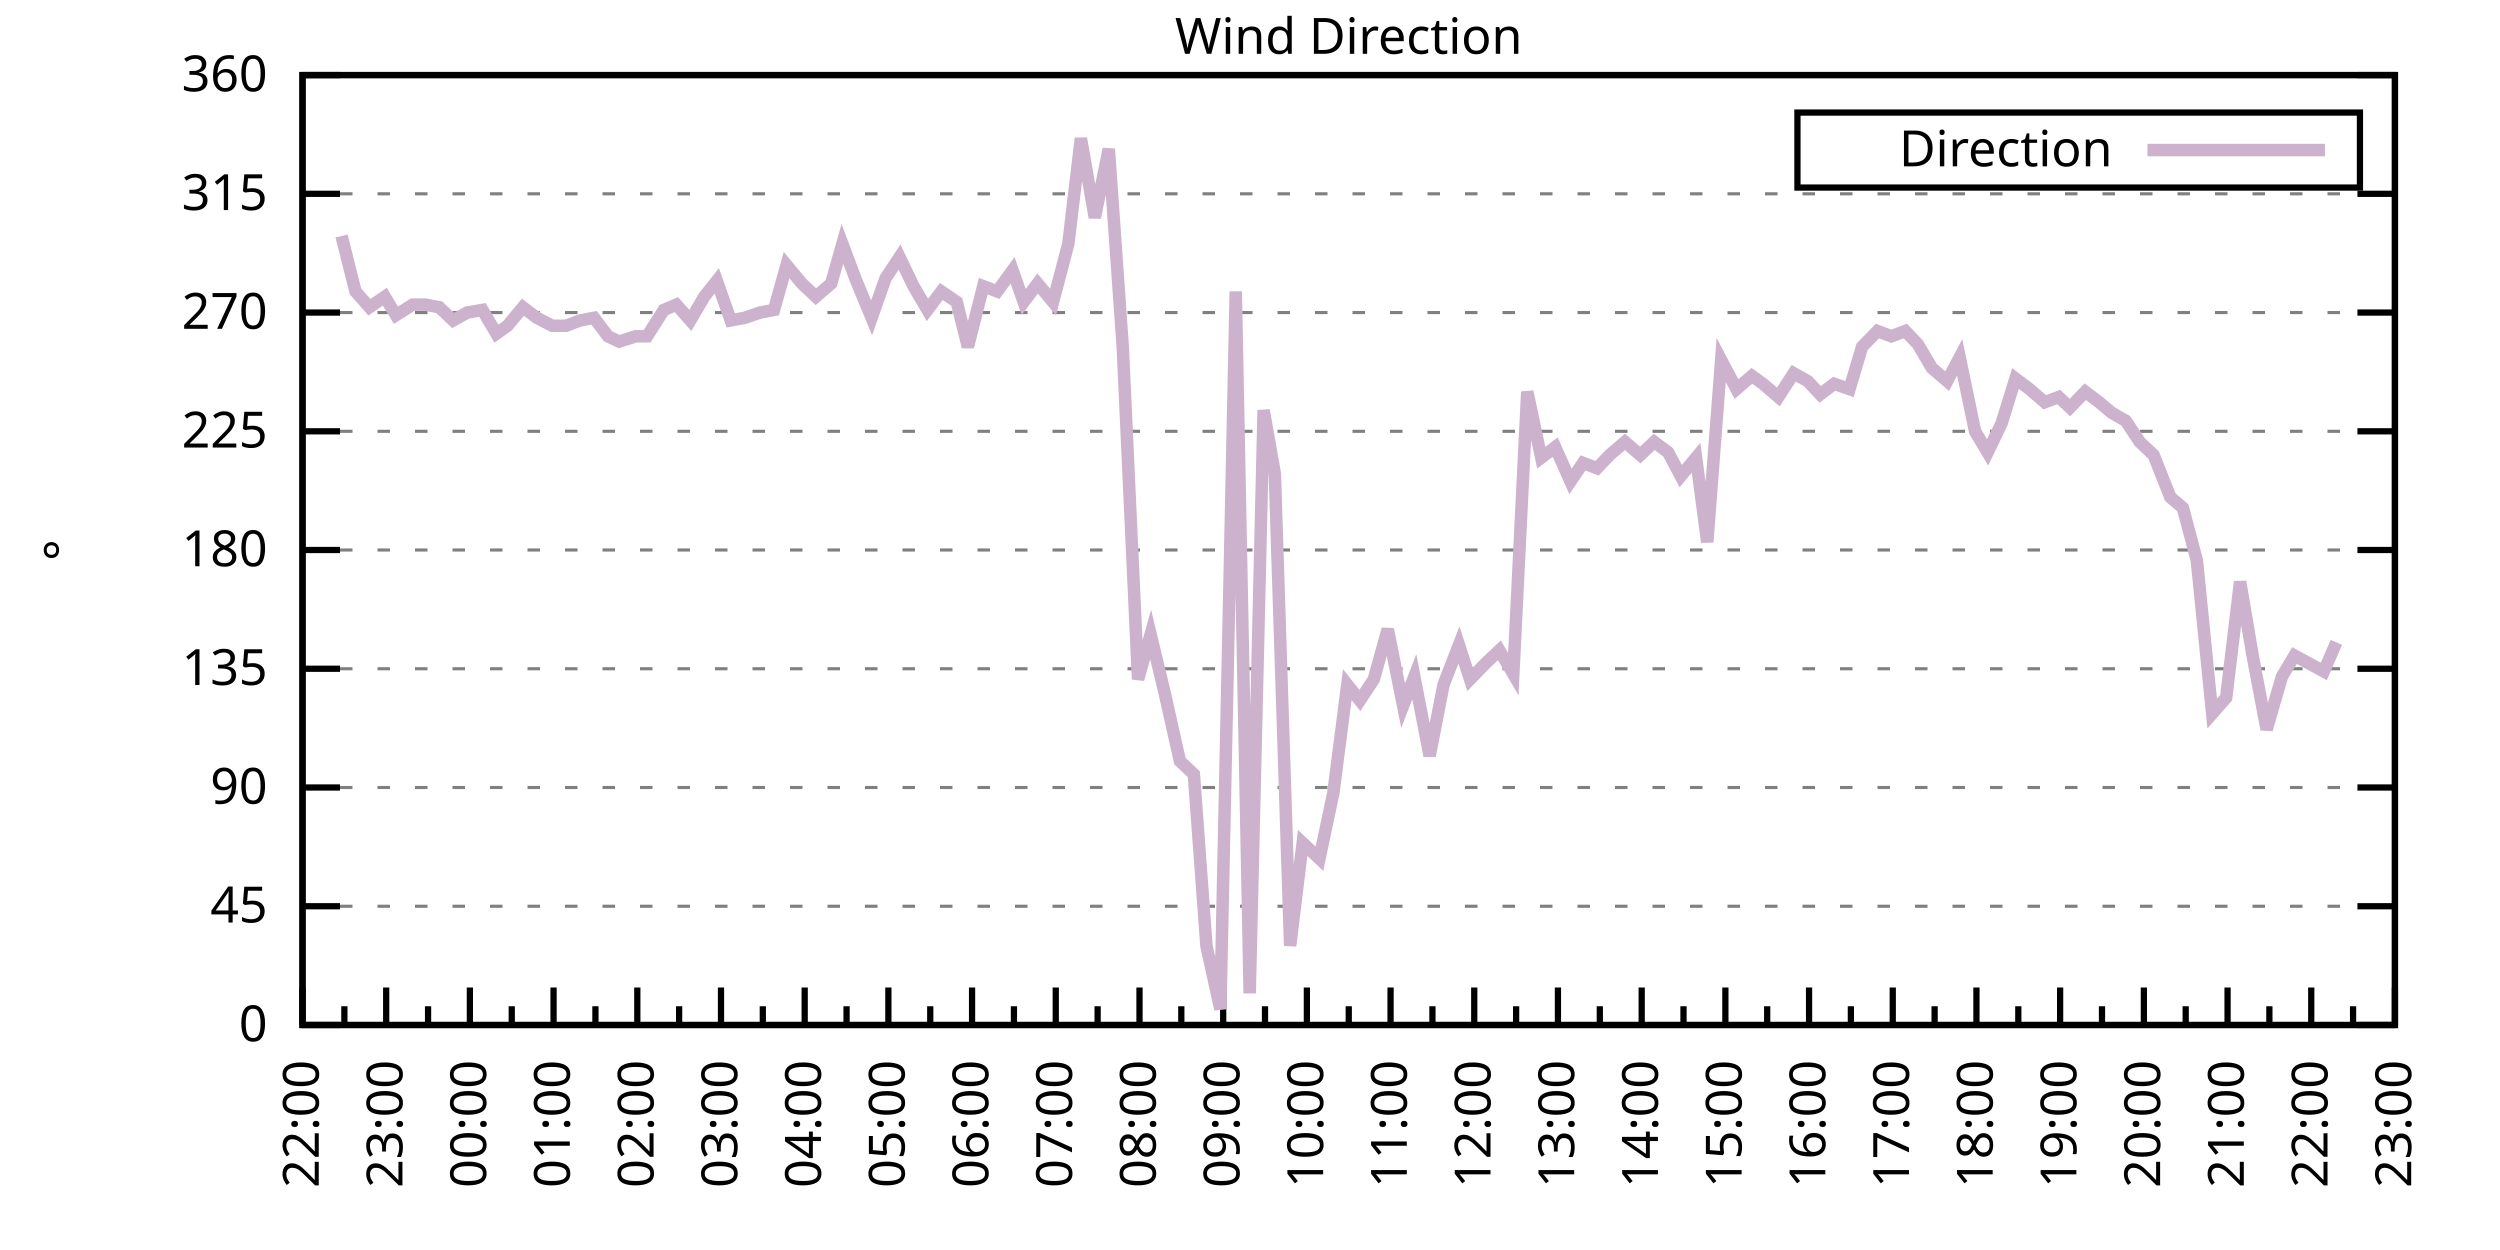
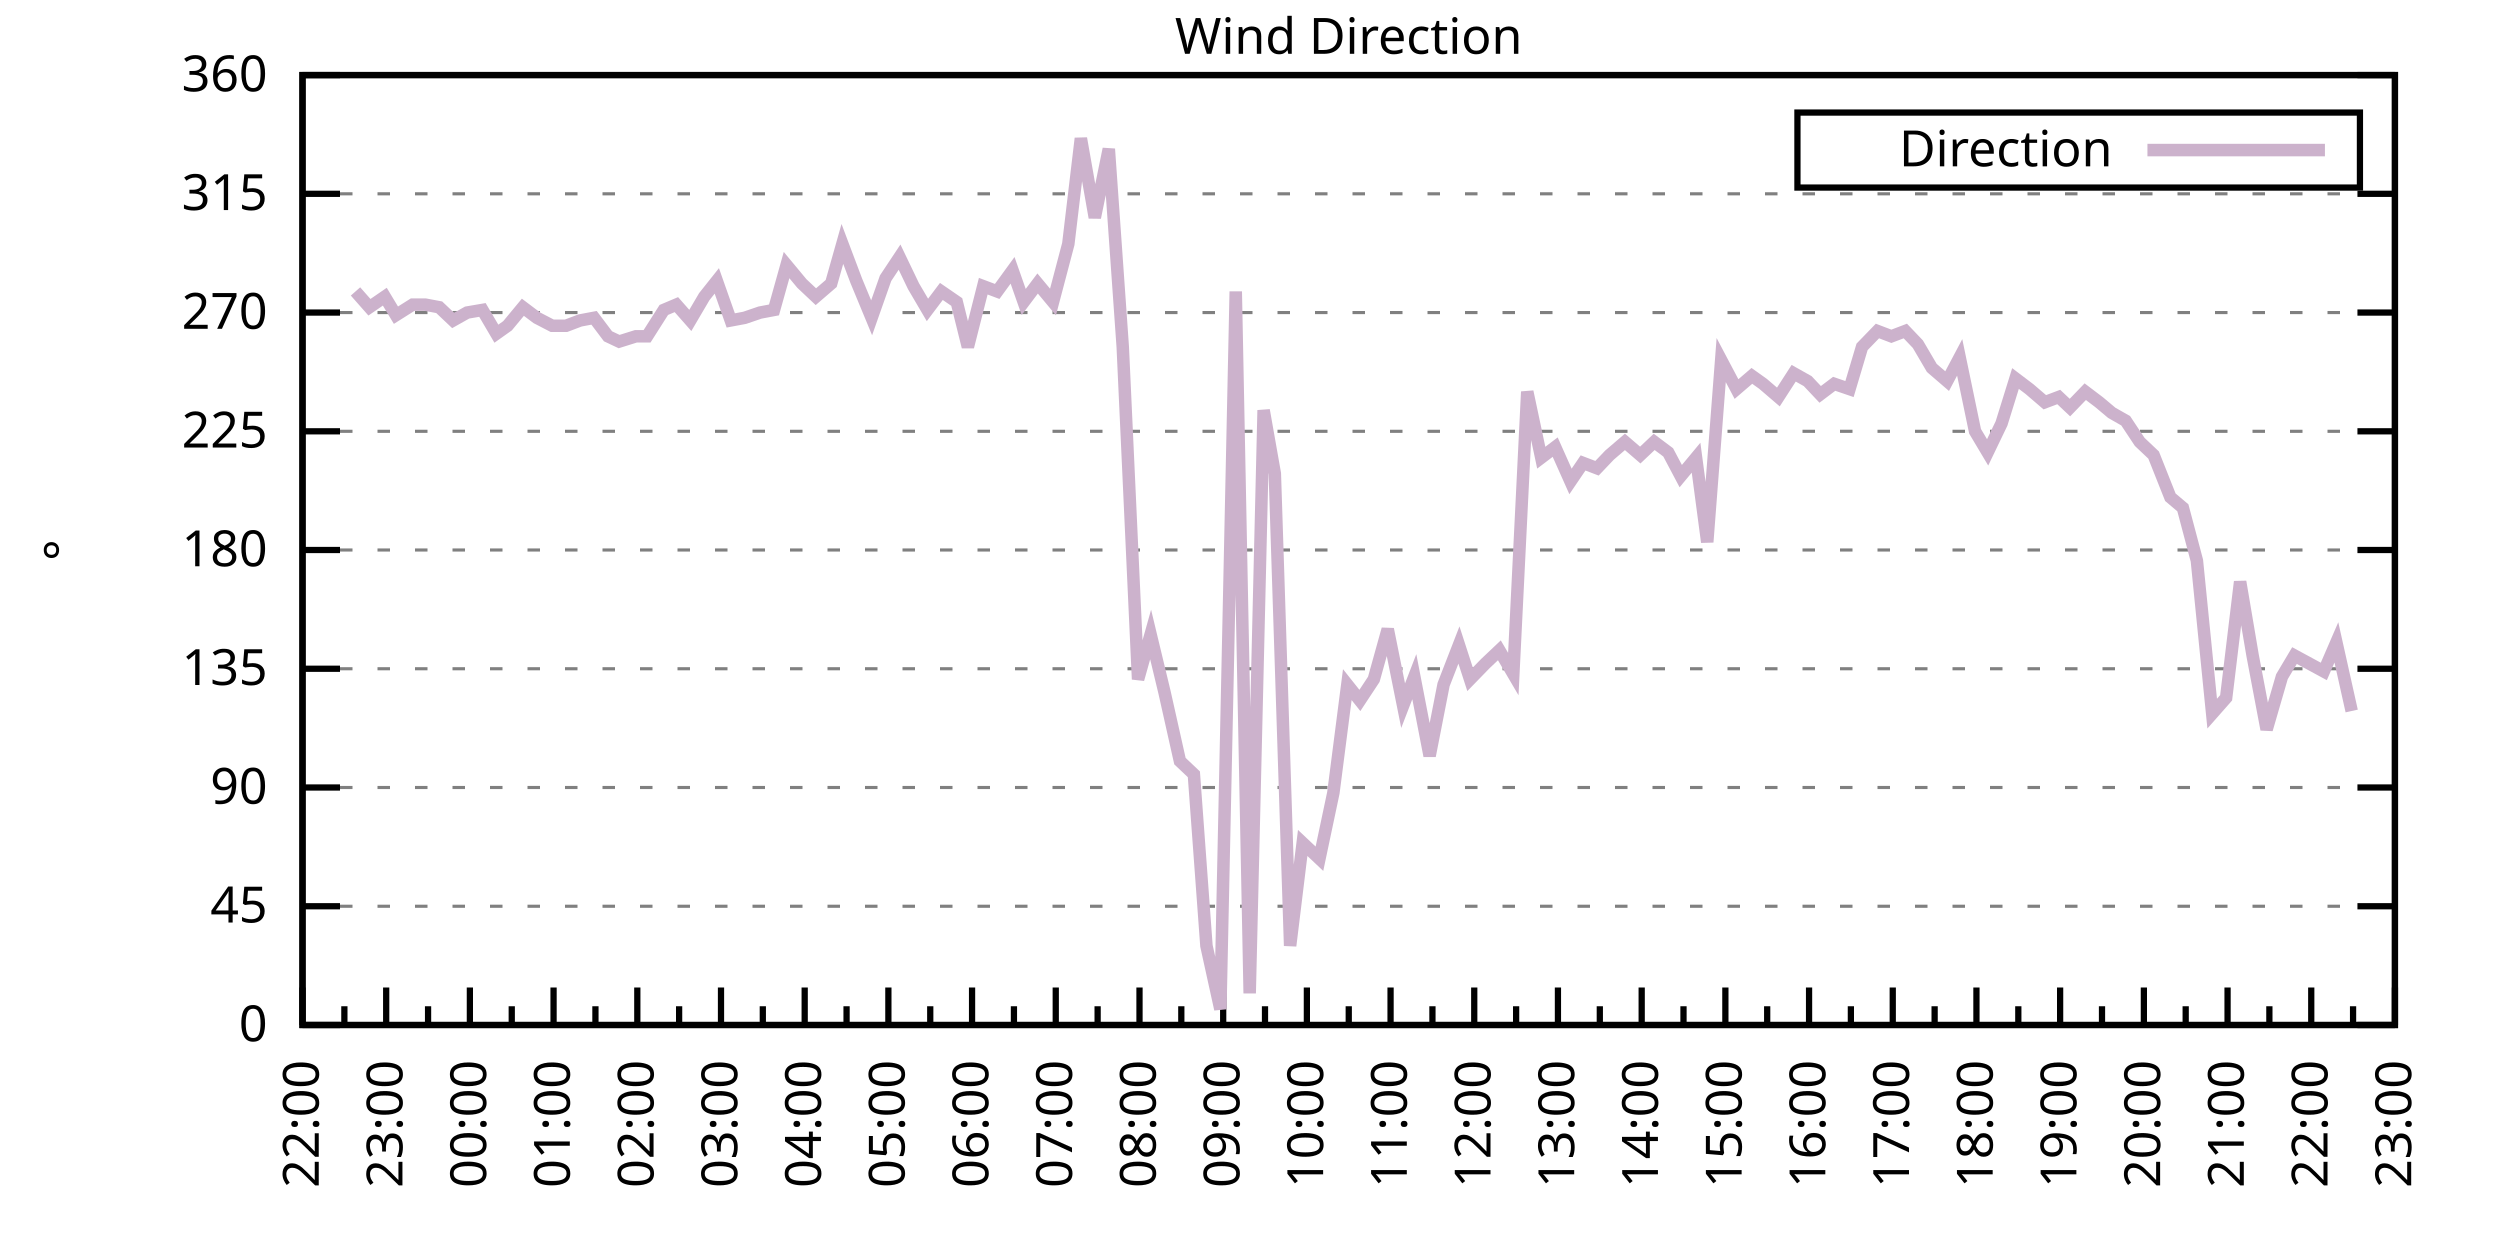
<svg xmlns="http://www.w3.org/2000/svg" xmlns:xlink="http://www.w3.org/1999/xlink" width="400" height="200" viewBox="0 0 400 200">
  <g id="gnuplot_canvas">
    <rect x="0" y="0" width="400" height="200" fill="none" />
    <defs>
      <circle id="gpDot" r="0.5" stroke-width="0.5" stroke="currentColor" />
      <path id="gpPt0" stroke-width="0.333" stroke="currentColor" d="M-1,0 h2 M0,-1 v2" />
      <path id="gpPt1" stroke-width="0.333" stroke="currentColor" d="M-1,-1 L1,1 M1,-1 L-1,1" />
      <path id="gpPt2" stroke-width="0.333" stroke="currentColor" d="M-1,0 L1,0 M0,-1 L0,1 M-1,-1 L1,1 M-1,1 L1,-1" />
      <rect id="gpPt3" stroke-width="0.333" stroke="currentColor" x="-1" y="-1" width="2" height="2" />
      <rect id="gpPt4" stroke-width="0.333" stroke="currentColor" fill="currentColor" x="-1" y="-1" width="2" height="2" />
      <circle id="gpPt5" stroke-width="0.333" stroke="currentColor" cx="0" cy="0" r="1" />
      <use xlink:href="#gpPt5" id="gpPt6" fill="currentColor" stroke="none" />
      <path id="gpPt7" stroke-width="0.333" stroke="currentColor" d="M0,-1.33 L-1.33,0.67 L1.33,0.67 z" />
      <use xlink:href="#gpPt7" id="gpPt8" fill="currentColor" stroke="none" />
      <use xlink:href="#gpPt7" id="gpPt9" stroke="currentColor" transform="rotate(180)" />
      <use xlink:href="#gpPt9" id="gpPt10" fill="currentColor" stroke="none" />
      <use xlink:href="#gpPt3" id="gpPt11" stroke="currentColor" transform="rotate(45)" />
      <use xlink:href="#gpPt11" id="gpPt12" fill="currentColor" stroke="none" />
      <path id="gpPt13" stroke-width="0.333" stroke="currentColor" d="M0,1.330 L1.265,0.411 L0.782,-1.067 L-0.782,-1.076 L-1.265,0.411 z" />
      <use xlink:href="#gpPt13" id="gpPt14" fill="currentColor" stroke="none" />
      <filter id="textbox" filterUnits="objectBoundingBox" x="0" y="0" height="1" width="1">
        <feFlood flood-color="white" flood-opacity="1" result="bgnd" />
        <feComposite in="SourceGraphic" in2="bgnd" operator="atop" />
      </filter>
      <filter id="greybox" filterUnits="objectBoundingBox" x="0" y="0" height="1" width="1">
        <feFlood flood-color="lightgrey" flood-opacity="1" result="grey" />
        <feComposite in="SourceGraphic" in2="grey" operator="atop" />
      </filter>
    </defs>
    <g fill="none" color="white" stroke="currentColor" stroke-width="1.00" stroke-linecap="butt" stroke-linejoin="miter">
</g>
    <g fill="none" color="black" stroke="currentColor" stroke-width="1.00" stroke-linecap="butt" stroke-linejoin="miter">
      <g stroke="none" shape-rendering="crispEdges">
        <polygon fill="rgb(255, 255, 255)" points="48.40,164.00 383.18,164.00 383.18,12.02 48.40,12.02 " />
      </g>
    </g>
    <g fill="none" color="black" stroke="currentColor" stroke-width="1.00" stroke-linecap="butt" stroke-linejoin="miter">
</g>
    <g fill="none" color="black" stroke="black" stroke-width="0.50" stroke-linecap="butt" stroke-linejoin="miter">
</g>
    <g fill="none" color="gray" stroke="currentColor" stroke-width="0.50" stroke-linecap="butt" stroke-linejoin="miter">
      <path stroke="gray" stroke-dasharray="2,4" class="gridline" d="M48.40,164.00 L383.19,164.00  " />
    </g>
    <g fill="none" color="gray" stroke="gray" stroke-width="1.00" stroke-linecap="butt" stroke-linejoin="miter">
</g>
    <g fill="none" color="black" stroke="currentColor" stroke-width="1.00" stroke-linecap="butt" stroke-linejoin="miter">
      <path stroke="black" d="M48.40,164.00 L54.40,164.00 M383.19,164.00 L377.19,164.00  " />
      <g transform="translate(42.80,166.60)" stroke="none" fill="black" font-family="Sans" font-size="8.00" text-anchor="end">
        <text>
          <tspan font-family="Sans"> 0</tspan>
        </text>
      </g>
    </g>
    <g fill="none" color="black" stroke="currentColor" stroke-width="1.00" stroke-linecap="butt" stroke-linejoin="miter">
</g>
    <g fill="none" color="black" stroke="black" stroke-width="0.50" stroke-linecap="butt" stroke-linejoin="miter">
</g>
    <g fill="none" color="gray" stroke="currentColor" stroke-width="0.50" stroke-linecap="butt" stroke-linejoin="miter">
      <path stroke="gray" stroke-dasharray="2,4" class="gridline" d="M48.40,145.00 L383.19,145.00  " />
    </g>
    <g fill="none" color="gray" stroke="gray" stroke-width="1.00" stroke-linecap="butt" stroke-linejoin="miter">
</g>
    <g fill="none" color="black" stroke="currentColor" stroke-width="1.00" stroke-linecap="butt" stroke-linejoin="miter">
      <path stroke="black" d="M48.40,145.00 L54.40,145.00 M383.19,145.00 L377.19,145.00  " />
      <g transform="translate(42.80,147.60)" stroke="none" fill="black" font-family="Sans" font-size="8.00" text-anchor="end">
        <text>
          <tspan font-family="Sans"> 45</tspan>
        </text>
      </g>
    </g>
    <g fill="none" color="black" stroke="currentColor" stroke-width="1.00" stroke-linecap="butt" stroke-linejoin="miter">
</g>
    <g fill="none" color="black" stroke="black" stroke-width="0.50" stroke-linecap="butt" stroke-linejoin="miter">
</g>
    <g fill="none" color="gray" stroke="currentColor" stroke-width="0.50" stroke-linecap="butt" stroke-linejoin="miter">
      <path stroke="gray" stroke-dasharray="2,4" class="gridline" d="M48.40,126.00 L383.19,126.00  " />
    </g>
    <g fill="none" color="gray" stroke="gray" stroke-width="1.00" stroke-linecap="butt" stroke-linejoin="miter">
</g>
    <g fill="none" color="black" stroke="currentColor" stroke-width="1.00" stroke-linecap="butt" stroke-linejoin="miter">
      <path stroke="black" d="M48.40,126.00 L54.40,126.00 M383.19,126.00 L377.19,126.00  " />
      <g transform="translate(42.80,128.60)" stroke="none" fill="black" font-family="Sans" font-size="8.00" text-anchor="end">
        <text>
          <tspan font-family="Sans"> 90</tspan>
        </text>
      </g>
    </g>
    <g fill="none" color="black" stroke="currentColor" stroke-width="1.00" stroke-linecap="butt" stroke-linejoin="miter">
</g>
    <g fill="none" color="black" stroke="black" stroke-width="0.50" stroke-linecap="butt" stroke-linejoin="miter">
</g>
    <g fill="none" color="gray" stroke="currentColor" stroke-width="0.50" stroke-linecap="butt" stroke-linejoin="miter">
      <path stroke="gray" stroke-dasharray="2,4" class="gridline" d="M48.40,107.00 L383.19,107.00  " />
    </g>
    <g fill="none" color="gray" stroke="gray" stroke-width="1.00" stroke-linecap="butt" stroke-linejoin="miter">
</g>
    <g fill="none" color="black" stroke="currentColor" stroke-width="1.00" stroke-linecap="butt" stroke-linejoin="miter">
      <path stroke="black" d="M48.40,107.00 L54.40,107.00 M383.19,107.00 L377.19,107.00  " />
      <g transform="translate(42.80,109.60)" stroke="none" fill="black" font-family="Sans" font-size="8.00" text-anchor="end">
        <text>
          <tspan font-family="Sans"> 135</tspan>
        </text>
      </g>
    </g>
    <g fill="none" color="black" stroke="currentColor" stroke-width="1.00" stroke-linecap="butt" stroke-linejoin="miter">
</g>
    <g fill="none" color="black" stroke="black" stroke-width="0.50" stroke-linecap="butt" stroke-linejoin="miter">
</g>
    <g fill="none" color="gray" stroke="currentColor" stroke-width="0.50" stroke-linecap="butt" stroke-linejoin="miter">
      <path stroke="gray" stroke-dasharray="2,4" class="gridline" d="M48.40,88.00 L383.19,88.00  " />
    </g>
    <g fill="none" color="gray" stroke="gray" stroke-width="1.00" stroke-linecap="butt" stroke-linejoin="miter">
</g>
    <g fill="none" color="black" stroke="currentColor" stroke-width="1.00" stroke-linecap="butt" stroke-linejoin="miter">
      <path stroke="black" d="M48.40,88.00 L54.40,88.00 M383.19,88.00 L377.19,88.00  " />
      <g transform="translate(42.80,90.60)" stroke="none" fill="black" font-family="Sans" font-size="8.00" text-anchor="end">
        <text>
          <tspan font-family="Sans"> 180</tspan>
        </text>
      </g>
    </g>
    <g fill="none" color="black" stroke="currentColor" stroke-width="1.00" stroke-linecap="butt" stroke-linejoin="miter">
</g>
    <g fill="none" color="black" stroke="black" stroke-width="0.50" stroke-linecap="butt" stroke-linejoin="miter">
</g>
    <g fill="none" color="gray" stroke="currentColor" stroke-width="0.50" stroke-linecap="butt" stroke-linejoin="miter">
      <path stroke="gray" stroke-dasharray="2,4" class="gridline" d="M48.40,69.01 L383.19,69.01  " />
    </g>
    <g fill="none" color="gray" stroke="gray" stroke-width="1.00" stroke-linecap="butt" stroke-linejoin="miter">
</g>
    <g fill="none" color="black" stroke="currentColor" stroke-width="1.00" stroke-linecap="butt" stroke-linejoin="miter">
      <path stroke="black" d="M48.40,69.01 L54.40,69.01 M383.19,69.01 L377.19,69.01  " />
      <g transform="translate(42.80,71.61)" stroke="none" fill="black" font-family="Sans" font-size="8.00" text-anchor="end">
        <text>
          <tspan font-family="Sans"> 225</tspan>
        </text>
      </g>
    </g>
    <g fill="none" color="black" stroke="currentColor" stroke-width="1.00" stroke-linecap="butt" stroke-linejoin="miter">
</g>
    <g fill="none" color="black" stroke="black" stroke-width="0.50" stroke-linecap="butt" stroke-linejoin="miter">
</g>
    <g fill="none" color="gray" stroke="currentColor" stroke-width="0.50" stroke-linecap="butt" stroke-linejoin="miter">
      <path stroke="gray" stroke-dasharray="2,4" class="gridline" d="M48.40,50.01 L383.19,50.01  " />
    </g>
    <g fill="none" color="gray" stroke="gray" stroke-width="1.00" stroke-linecap="butt" stroke-linejoin="miter">
</g>
    <g fill="none" color="black" stroke="currentColor" stroke-width="1.00" stroke-linecap="butt" stroke-linejoin="miter">
      <path stroke="black" d="M48.40,50.01 L54.40,50.01 M383.19,50.01 L377.19,50.01  " />
      <g transform="translate(42.80,52.61)" stroke="none" fill="black" font-family="Sans" font-size="8.00" text-anchor="end">
        <text>
          <tspan font-family="Sans"> 270</tspan>
        </text>
      </g>
    </g>
    <g fill="none" color="black" stroke="currentColor" stroke-width="1.00" stroke-linecap="butt" stroke-linejoin="miter">
</g>
    <g fill="none" color="black" stroke="black" stroke-width="0.50" stroke-linecap="butt" stroke-linejoin="miter">
</g>
    <g fill="none" color="gray" stroke="currentColor" stroke-width="0.50" stroke-linecap="butt" stroke-linejoin="miter">
      <path stroke="gray" stroke-dasharray="2,4" class="gridline" d="M48.40,31.01 L383.19,31.01  " />
    </g>
    <g fill="none" color="gray" stroke="gray" stroke-width="1.00" stroke-linecap="butt" stroke-linejoin="miter">
</g>
    <g fill="none" color="black" stroke="currentColor" stroke-width="1.00" stroke-linecap="butt" stroke-linejoin="miter">
      <path stroke="black" d="M48.40,31.01 L54.40,31.01 M383.19,31.01 L377.19,31.01  " />
      <g transform="translate(42.80,33.61)" stroke="none" fill="black" font-family="Sans" font-size="8.00" text-anchor="end">
        <text>
          <tspan font-family="Sans"> 315</tspan>
        </text>
      </g>
    </g>
    <g fill="none" color="black" stroke="currentColor" stroke-width="1.00" stroke-linecap="butt" stroke-linejoin="miter">
</g>
    <g fill="none" color="black" stroke="black" stroke-width="0.50" stroke-linecap="butt" stroke-linejoin="miter">
</g>
    <g fill="none" color="gray" stroke="currentColor" stroke-width="0.50" stroke-linecap="butt" stroke-linejoin="miter">
      <path stroke="gray" stroke-dasharray="2,4" class="gridline" d="M48.40,12.01 L383.19,12.01  " />
    </g>
    <g fill="none" color="gray" stroke="gray" stroke-width="1.00" stroke-linecap="butt" stroke-linejoin="miter">
</g>
    <g fill="none" color="black" stroke="currentColor" stroke-width="1.00" stroke-linecap="butt" stroke-linejoin="miter">
      <path stroke="black" d="M48.40,12.01 L54.40,12.01 M383.19,12.01 L377.19,12.01  " />
      <g transform="translate(42.80,14.61)" stroke="none" fill="black" font-family="Sans" font-size="8.00" text-anchor="end">
        <text>
          <tspan font-family="Sans"> 360</tspan>
        </text>
      </g>
    </g>
    <g fill="none" color="black" stroke="currentColor" stroke-width="1.00" stroke-linecap="butt" stroke-linejoin="miter">
      <path stroke="black" d="M48.40,164.00 L48.40,158.00  " />
      <g transform="translate(51.00,169.60) rotate(270)" stroke="none" fill="black" font-family="Sans" font-size="8.00" text-anchor="end">
        <text>
          <tspan font-family="Sans">22:00</tspan>
        </text>
      </g>
    </g>
    <g fill="none" color="black" stroke="currentColor" stroke-width="1.00" stroke-linecap="butt" stroke-linejoin="miter">
      <path stroke="black" d="M55.10,164.00 L55.10,161.00 M61.79,164.00 L61.79,158.00  " />
      <g transform="translate(64.39,169.60) rotate(270)" stroke="none" fill="black" font-family="Sans" font-size="8.00" text-anchor="end">
        <text>
          <tspan font-family="Sans">23:00</tspan>
        </text>
      </g>
    </g>
    <g fill="none" color="black" stroke="currentColor" stroke-width="1.00" stroke-linecap="butt" stroke-linejoin="miter">
      <path stroke="black" d="M68.49,164.00 L68.49,161.00 M75.18,164.00 L75.18,158.00  " />
      <g transform="translate(77.78,169.60) rotate(270)" stroke="none" fill="black" font-family="Sans" font-size="8.00" text-anchor="end">
        <text>
          <tspan font-family="Sans">00:00</tspan>
        </text>
      </g>
    </g>
    <g fill="none" color="black" stroke="currentColor" stroke-width="1.00" stroke-linecap="butt" stroke-linejoin="miter">
      <path stroke="black" d="M81.88,164.00 L81.88,161.00 M88.57,164.00 L88.57,158.00  " />
      <g transform="translate(91.17,169.60) rotate(270)" stroke="none" fill="black" font-family="Sans" font-size="8.00" text-anchor="end">
        <text>
          <tspan font-family="Sans">01:00</tspan>
        </text>
      </g>
    </g>
    <g fill="none" color="black" stroke="currentColor" stroke-width="1.00" stroke-linecap="butt" stroke-linejoin="miter">
      <path stroke="black" d="M95.27,164.00 L95.27,161.00 M101.97,164.00 L101.97,158.00  " />
      <g transform="translate(104.57,169.60) rotate(270)" stroke="none" fill="black" font-family="Sans" font-size="8.00" text-anchor="end">
        <text>
          <tspan font-family="Sans">02:00</tspan>
        </text>
      </g>
    </g>
    <g fill="none" color="black" stroke="currentColor" stroke-width="1.00" stroke-linecap="butt" stroke-linejoin="miter">
      <path stroke="black" d="M108.66,164.00 L108.66,161.00 M115.36,164.00 L115.36,158.00  " />
      <g transform="translate(117.96,169.60) rotate(270)" stroke="none" fill="black" font-family="Sans" font-size="8.00" text-anchor="end">
        <text>
          <tspan font-family="Sans">03:00</tspan>
        </text>
      </g>
    </g>
    <g fill="none" color="black" stroke="currentColor" stroke-width="1.00" stroke-linecap="butt" stroke-linejoin="miter">
      <path stroke="black" d="M122.05,164.00 L122.05,161.00 M128.75,164.00 L128.75,158.00  " />
      <g transform="translate(131.35,169.60) rotate(270)" stroke="none" fill="black" font-family="Sans" font-size="8.00" text-anchor="end">
        <text>
          <tspan font-family="Sans">04:00</tspan>
        </text>
      </g>
    </g>
    <g fill="none" color="black" stroke="currentColor" stroke-width="1.00" stroke-linecap="butt" stroke-linejoin="miter">
      <path stroke="black" d="M135.45,164.00 L135.45,161.00 M142.14,164.00 L142.14,158.00  " />
      <g transform="translate(144.74,169.60) rotate(270)" stroke="none" fill="black" font-family="Sans" font-size="8.00" text-anchor="end">
        <text>
          <tspan font-family="Sans">05:00</tspan>
        </text>
      </g>
    </g>
    <g fill="none" color="black" stroke="currentColor" stroke-width="1.00" stroke-linecap="butt" stroke-linejoin="miter">
      <path stroke="black" d="M148.84,164.00 L148.84,161.00 M155.53,164.00 L155.53,158.00  " />
      <g transform="translate(158.13,169.60) rotate(270)" stroke="none" fill="black" font-family="Sans" font-size="8.00" text-anchor="end">
        <text>
          <tspan font-family="Sans">06:00</tspan>
        </text>
      </g>
    </g>
    <g fill="none" color="black" stroke="currentColor" stroke-width="1.00" stroke-linecap="butt" stroke-linejoin="miter">
      <path stroke="black" d="M162.23,164.00 L162.23,161.00 M168.92,164.00 L168.92,158.00  " />
      <g transform="translate(171.52,169.60) rotate(270)" stroke="none" fill="black" font-family="Sans" font-size="8.00" text-anchor="end">
        <text>
          <tspan font-family="Sans">07:00</tspan>
        </text>
      </g>
    </g>
    <g fill="none" color="black" stroke="currentColor" stroke-width="1.00" stroke-linecap="butt" stroke-linejoin="miter">
      <path stroke="black" d="M175.62,164.00 L175.62,161.00 M182.32,164.00 L182.32,158.00  " />
      <g transform="translate(184.92,169.60) rotate(270)" stroke="none" fill="black" font-family="Sans" font-size="8.00" text-anchor="end">
        <text>
          <tspan font-family="Sans">08:00</tspan>
        </text>
      </g>
    </g>
    <g fill="none" color="black" stroke="currentColor" stroke-width="1.00" stroke-linecap="butt" stroke-linejoin="miter">
      <path stroke="black" d="M189.01,164.00 L189.01,161.00 M195.71,164.00 L195.71,158.00  " />
      <g transform="translate(198.31,169.60) rotate(270)" stroke="none" fill="black" font-family="Sans" font-size="8.00" text-anchor="end">
        <text>
          <tspan font-family="Sans">09:00</tspan>
        </text>
      </g>
    </g>
    <g fill="none" color="black" stroke="currentColor" stroke-width="1.00" stroke-linecap="butt" stroke-linejoin="miter">
      <path stroke="black" d="M202.40,164.00 L202.40,161.00 M209.10,164.00 L209.10,158.00  " />
      <g transform="translate(211.70,169.60) rotate(270)" stroke="none" fill="black" font-family="Sans" font-size="8.00" text-anchor="end">
        <text>
          <tspan font-family="Sans">10:00</tspan>
        </text>
      </g>
    </g>
    <g fill="none" color="black" stroke="currentColor" stroke-width="1.00" stroke-linecap="butt" stroke-linejoin="miter">
      <path stroke="black" d="M215.80,164.00 L215.80,161.00 M222.49,164.00 L222.49,158.00  " />
      <g transform="translate(225.09,169.60) rotate(270)" stroke="none" fill="black" font-family="Sans" font-size="8.00" text-anchor="end">
        <text>
          <tspan font-family="Sans">11:00</tspan>
        </text>
      </g>
    </g>
    <g fill="none" color="black" stroke="currentColor" stroke-width="1.00" stroke-linecap="butt" stroke-linejoin="miter">
      <path stroke="black" d="M229.19,164.00 L229.19,161.00 M235.88,164.00 L235.88,158.00  " />
      <g transform="translate(238.48,169.60) rotate(270)" stroke="none" fill="black" font-family="Sans" font-size="8.00" text-anchor="end">
        <text>
          <tspan font-family="Sans">12:00</tspan>
        </text>
      </g>
    </g>
    <g fill="none" color="black" stroke="currentColor" stroke-width="1.00" stroke-linecap="butt" stroke-linejoin="miter">
      <path stroke="black" d="M242.58,164.00 L242.58,161.00 M249.27,164.00 L249.27,158.00  " />
      <g transform="translate(251.87,169.60) rotate(270)" stroke="none" fill="black" font-family="Sans" font-size="8.00" text-anchor="end">
        <text>
          <tspan font-family="Sans">13:00</tspan>
        </text>
      </g>
    </g>
    <g fill="none" color="black" stroke="currentColor" stroke-width="1.00" stroke-linecap="butt" stroke-linejoin="miter">
      <path stroke="black" d="M255.97,164.00 L255.97,161.00 M262.67,164.00 L262.67,158.00  " />
      <g transform="translate(265.27,169.60) rotate(270)" stroke="none" fill="black" font-family="Sans" font-size="8.00" text-anchor="end">
        <text>
          <tspan font-family="Sans">14:00</tspan>
        </text>
      </g>
    </g>
    <g fill="none" color="black" stroke="currentColor" stroke-width="1.00" stroke-linecap="butt" stroke-linejoin="miter">
      <path stroke="black" d="M269.36,164.00 L269.36,161.00 M276.06,164.00 L276.06,158.00  " />
      <g transform="translate(278.66,169.60) rotate(270)" stroke="none" fill="black" font-family="Sans" font-size="8.00" text-anchor="end">
        <text>
          <tspan font-family="Sans">15:00</tspan>
        </text>
      </g>
    </g>
    <g fill="none" color="black" stroke="currentColor" stroke-width="1.00" stroke-linecap="butt" stroke-linejoin="miter">
      <path stroke="black" d="M282.75,164.00 L282.75,161.00 M289.45,164.00 L289.45,158.00  " />
      <g transform="translate(292.05,169.60) rotate(270)" stroke="none" fill="black" font-family="Sans" font-size="8.00" text-anchor="end">
        <text>
          <tspan font-family="Sans">16:00</tspan>
        </text>
      </g>
    </g>
    <g fill="none" color="black" stroke="currentColor" stroke-width="1.00" stroke-linecap="butt" stroke-linejoin="miter">
      <path stroke="black" d="M296.14,164.00 L296.14,161.00 M302.84,164.00 L302.84,158.00  " />
      <g transform="translate(305.44,169.60) rotate(270)" stroke="none" fill="black" font-family="Sans" font-size="8.00" text-anchor="end">
        <text>
          <tspan font-family="Sans">17:00</tspan>
        </text>
      </g>
    </g>
    <g fill="none" color="black" stroke="currentColor" stroke-width="1.00" stroke-linecap="butt" stroke-linejoin="miter">
      <path stroke="black" d="M309.54,164.00 L309.54,161.00 M316.23,164.00 L316.23,158.00  " />
      <g transform="translate(318.83,169.60) rotate(270)" stroke="none" fill="black" font-family="Sans" font-size="8.00" text-anchor="end">
        <text>
          <tspan font-family="Sans">18:00</tspan>
        </text>
      </g>
    </g>
    <g fill="none" color="black" stroke="currentColor" stroke-width="1.00" stroke-linecap="butt" stroke-linejoin="miter">
      <path stroke="black" d="M322.93,164.00 L322.93,161.00 M329.62,164.00 L329.62,158.00  " />
      <g transform="translate(332.22,169.60) rotate(270)" stroke="none" fill="black" font-family="Sans" font-size="8.00" text-anchor="end">
        <text>
          <tspan font-family="Sans">19:00</tspan>
        </text>
      </g>
    </g>
    <g fill="none" color="black" stroke="currentColor" stroke-width="1.00" stroke-linecap="butt" stroke-linejoin="miter">
      <path stroke="black" d="M336.32,164.00 L336.32,161.00 M343.02,164.00 L343.02,158.00  " />
      <g transform="translate(345.62,169.60) rotate(270)" stroke="none" fill="black" font-family="Sans" font-size="8.00" text-anchor="end">
        <text>
          <tspan font-family="Sans">20:00</tspan>
        </text>
      </g>
    </g>
    <g fill="none" color="black" stroke="currentColor" stroke-width="1.00" stroke-linecap="butt" stroke-linejoin="miter">
      <path stroke="black" d="M349.71,164.00 L349.71,161.00 M356.41,164.00 L356.41,158.00  " />
      <g transform="translate(359.01,169.60) rotate(270)" stroke="none" fill="black" font-family="Sans" font-size="8.00" text-anchor="end">
        <text>
          <tspan font-family="Sans">21:00</tspan>
        </text>
      </g>
    </g>
    <g fill="none" color="black" stroke="currentColor" stroke-width="1.00" stroke-linecap="butt" stroke-linejoin="miter">
      <path stroke="black" d="M363.10,164.00 L363.10,161.00 M369.80,164.00 L369.80,158.00  " />
      <g transform="translate(372.40,169.60) rotate(270)" stroke="none" fill="black" font-family="Sans" font-size="8.00" text-anchor="end">
        <text>
          <tspan font-family="Sans">22:00</tspan>
        </text>
      </g>
    </g>
    <g fill="none" color="black" stroke="currentColor" stroke-width="1.00" stroke-linecap="butt" stroke-linejoin="miter">
      <path stroke="black" d="M376.49,164.00 L376.49,161.00 M383.19,164.00 L383.19,158.00  " />
      <g transform="translate(385.79,169.60) rotate(270)" stroke="none" fill="black" font-family="Sans" font-size="8.00" text-anchor="end">
        <text>
          <tspan font-family="Sans">23:00</tspan>
        </text>
      </g>
    </g>
    <g fill="none" color="black" stroke="currentColor" stroke-width="1.00" stroke-linecap="butt" stroke-linejoin="miter">
</g>
    <g fill="none" color="black" stroke="currentColor" stroke-width="1.00" stroke-linecap="butt" stroke-linejoin="miter">
      <path stroke="black" d="M48.40,12.01 L48.40,164.00 L383.19,164.00 L383.19,12.01 L48.40,12.01 Z  " />
    </g>
    <g fill="none" color="black" stroke="currentColor" stroke-width="1.00" stroke-linecap="butt" stroke-linejoin="miter">
      <g transform="translate(12.80,88.01) rotate(270)" stroke="none" fill="black" font-family="Sans" font-size="8.00" text-anchor="middle">
        <text>
          <tspan font-family="Sans">°</tspan>
        </text>
      </g>
    </g>
    <g fill="none" color="black" stroke="currentColor" stroke-width="1.00" stroke-linecap="butt" stroke-linejoin="miter">
</g>
    <g fill="none" color="black" stroke="currentColor" stroke-width="1.00" stroke-linecap="butt" stroke-linejoin="miter">
      <path stroke="black" d="M287.59,30.01 L287.59,18.01 L377.59,18.01 L377.59,30.01 L287.59,30.01 Z  " />
    </g>
    <g id="Wind_direction_plot_1">
      <g fill="none" color="white" stroke="black" stroke-width="2.00" stroke-linecap="butt" stroke-linejoin="miter">
</g>
      <g fill="none" color="black" stroke="currentColor" stroke-width="2.00" stroke-linecap="butt" stroke-linejoin="miter">
        <g transform="translate(337.99,26.61)" stroke="none" fill="black" font-family="Sans" font-size="8.00" text-anchor="end">
          <text>
            <tspan font-family="Sans">Direction</tspan>
          </text>
        </g>
      </g>
      <g fill="none" color="black" stroke="currentColor" stroke-width="2.00" stroke-linecap="butt" stroke-linejoin="miter">
-         <path stroke="rgb(204, 178, 204)" d="M343.59,24.01 L371.99,24.01 M54.65,37.76 L56.88,46.63 L59.11,49.16 L61.57,47.47 L63.35,50.43 L66.03,48.74   L68.04,48.74 L70.27,49.16 L72.50,51.27 L74.74,50.01 L77.19,49.59 L79.42,53.39 L81.21,52.12 L83.66,49.16   L85.90,50.85 L88.35,52.12 L90.58,52.12 L92.82,51.27 L95.05,50.85 L97.28,53.81 L99.06,54.65 L101.74,53.81   L103.53,53.81 L106.21,49.59 L108.22,48.74 L110.45,51.27 L112.68,47.47 L114.69,44.94 L116.92,51.27 L119.15,50.85   L121.61,50.01 L123.84,49.59 L125.85,42.41 L128.30,45.36 L130.54,47.47 L132.99,45.36 L134.78,39.03 L137.01,44.94   L139.46,50.85 L141.69,44.52 L143.93,41.14 L146.16,45.79 L148.39,49.59 L150.62,46.63 L153.08,48.32 L154.86,55.50   L157.32,45.79 L159.55,46.63 L162.01,43.25 L163.79,48.32 L166.02,45.36 L168.48,48.32 L170.93,39.03 L172.94,22.14   L175.17,34.81 L177.41,23.83 L179.64,55.50 L182.09,108.69 L184.10,101.52 L186.33,110.80 L188.79,121.78 L191.02,123.89   L193.03,151.33 L195.26,161.47 L197.72,46.63 L199.95,158.93 L202.18,65.63 L203.97,75.76 L206.42,151.33 L208.43,134.87   L211.11,137.40 L213.34,126.85 L215.57,109.54 L217.58,112.07 L219.81,108.69 L222.04,100.67 L224.50,112.91 L226.29,108.27   L228.74,120.94 L230.97,109.54 L233.43,103.20 L235.21,108.69 L237.67,106.16 L239.90,104.05 L242.13,107.85 L244.36,62.67   L246.60,73.23 L248.83,71.54 L251.28,77.03 L253.29,74.07 L255.52,74.92 L257.53,72.81 L259.99,70.70 L262.44,72.81   L264.67,70.70 L266.91,72.38 L268.92,76.18 L271.37,73.23 L273.16,86.74 L275.39,57.61 L277.84,62.25 L280.30,60.14   L282.08,61.41 L284.54,63.52 L286.99,59.72 L289.23,60.98 L291.23,63.10 L293.47,61.41 L295.92,62.25 L297.93,55.50   L300.39,52.96 L302.62,53.81 L304.85,52.96 L306.86,55.07 L309.09,58.87 L311.54,60.98 L313.55,57.18 L316.01,69.01   L318.02,72.38 L320.25,67.74 L322.48,60.56 L324.71,62.25 L327.17,64.36 L329.40,63.52 L331.19,65.21 L333.64,62.67   L335.87,64.36 L337.88,66.05 L340.11,67.32 L342.35,70.70 L344.58,72.81 L347.26,79.56 L349.26,81.25 L351.50,89.69   L353.95,114.18 L356.18,111.65 L358.42,93.07 L360.42,104.89 L362.66,116.71 L365.11,108.27 L367.12,104.89 L371.81,107.43   L373.82,102.78  " />
+         <path stroke="rgb(204, 178, 204)" d="M343.59,24.01 L371.99,24.01 M56.88,46.63 L59.11,49.16 L61.57,47.47 L63.35,50.43 L66.03,48.74 L68.04,48.74   L70.27,49.16 L72.50,51.27 L74.74,50.01 L77.19,49.59 L79.42,53.39 L81.21,52.12 L83.66,49.16 L85.90,50.85   L88.35,52.12 L90.58,52.12 L92.82,51.27 L95.05,50.85 L97.28,53.81 L99.06,54.65 L101.74,53.81 L103.53,53.81   L106.21,49.59 L108.22,48.74 L110.45,51.27 L112.68,47.47 L114.69,44.94 L116.92,51.27 L119.15,50.85 L121.61,50.01   L123.84,49.59 L125.85,42.41 L128.30,45.36 L130.54,47.47 L132.99,45.36 L134.78,39.03 L137.01,44.94 L139.46,50.85   L141.69,44.52 L143.93,41.14 L146.16,45.79 L148.39,49.59 L150.62,46.63 L153.08,48.32 L154.86,55.50 L157.32,45.79   L159.55,46.63 L162.01,43.25 L163.79,48.32 L166.02,45.36 L168.48,48.32 L170.93,39.03 L172.94,22.14 L175.17,34.81   L177.41,23.83 L179.64,55.50 L182.09,108.69 L184.10,101.52 L186.33,110.80 L188.79,121.78 L191.02,123.89 L193.03,151.33   L195.26,161.47 L197.72,46.63 L199.95,158.93 L202.18,65.63 L203.97,75.76 L206.42,151.33 L208.43,134.87 L211.11,137.40   L213.34,126.85 L215.57,109.54 L217.58,112.07 L219.81,108.69 L222.04,100.67 L224.50,112.91 L226.29,108.27 L228.74,120.94   L230.97,109.54 L233.43,103.20 L235.21,108.69 L237.67,106.16 L239.90,104.05 L242.13,107.85 L244.36,62.67 L246.60,73.23   L248.83,71.54 L251.28,77.03 L253.29,74.07 L255.52,74.92 L257.53,72.81 L259.99,70.70 L262.44,72.81 L264.67,70.70   L266.91,72.38 L268.92,76.18 L271.37,73.23 L273.16,86.74 L275.39,57.61 L277.84,62.25 L280.30,60.14 L282.08,61.41   L284.54,63.52 L286.99,59.72 L289.23,60.98 L291.23,63.10 L293.47,61.41 L295.92,62.25 L297.93,55.50 L300.39,52.96   L302.62,53.81 L304.85,52.96 L306.86,55.07 L309.09,58.87 L311.54,60.98 L313.55,57.18 L316.01,69.01 L318.02,72.38   L320.25,67.74 L322.48,60.56 L324.71,62.25 L327.17,64.36 L329.40,63.52 L331.19,65.21 L333.64,62.67 L335.87,64.36   L337.88,66.05 L340.11,67.32 L342.35,70.70 L344.58,72.81 L347.26,79.56 L349.26,81.25 L351.50,89.69 L353.95,114.18   L356.18,111.65 L358.42,93.07 L360.42,104.89 L362.66,116.71 L365.11,108.27 L367.12,104.89 L371.81,107.43 L373.82,102.78   L376.27,113.76  " />
      </g>
    </g>
    <g fill="none" color="black" stroke="currentColor" stroke-width="2.00" stroke-linecap="butt" stroke-linejoin="miter">
</g>
    <g fill="none" color="black" stroke="black" stroke-width="1.00" stroke-linecap="butt" stroke-linejoin="miter">
</g>
    <g fill="none" color="black" stroke="currentColor" stroke-width="1.00" stroke-linecap="butt" stroke-linejoin="miter">
      <path stroke="black" d="M48.40,12.01 L48.40,164.00 L383.19,164.00 L383.19,12.01 L48.40,12.01 Z  " />
    </g>
    <g fill="none" color="black" stroke="currentColor" stroke-width="1.00" stroke-linecap="butt" stroke-linejoin="miter">
      <g transform="translate(215.79,8.61)" stroke="none" fill="black" font-family="Sans" font-size="8.00" text-anchor="middle">
        <text>
          <tspan font-family="Sans">Wind Direction</tspan>
        </text>
      </g>
    </g>
    <g fill="none" color="black" stroke="currentColor" stroke-width="1.00" stroke-linecap="butt" stroke-linejoin="miter">
</g>
  </g>
</svg>
